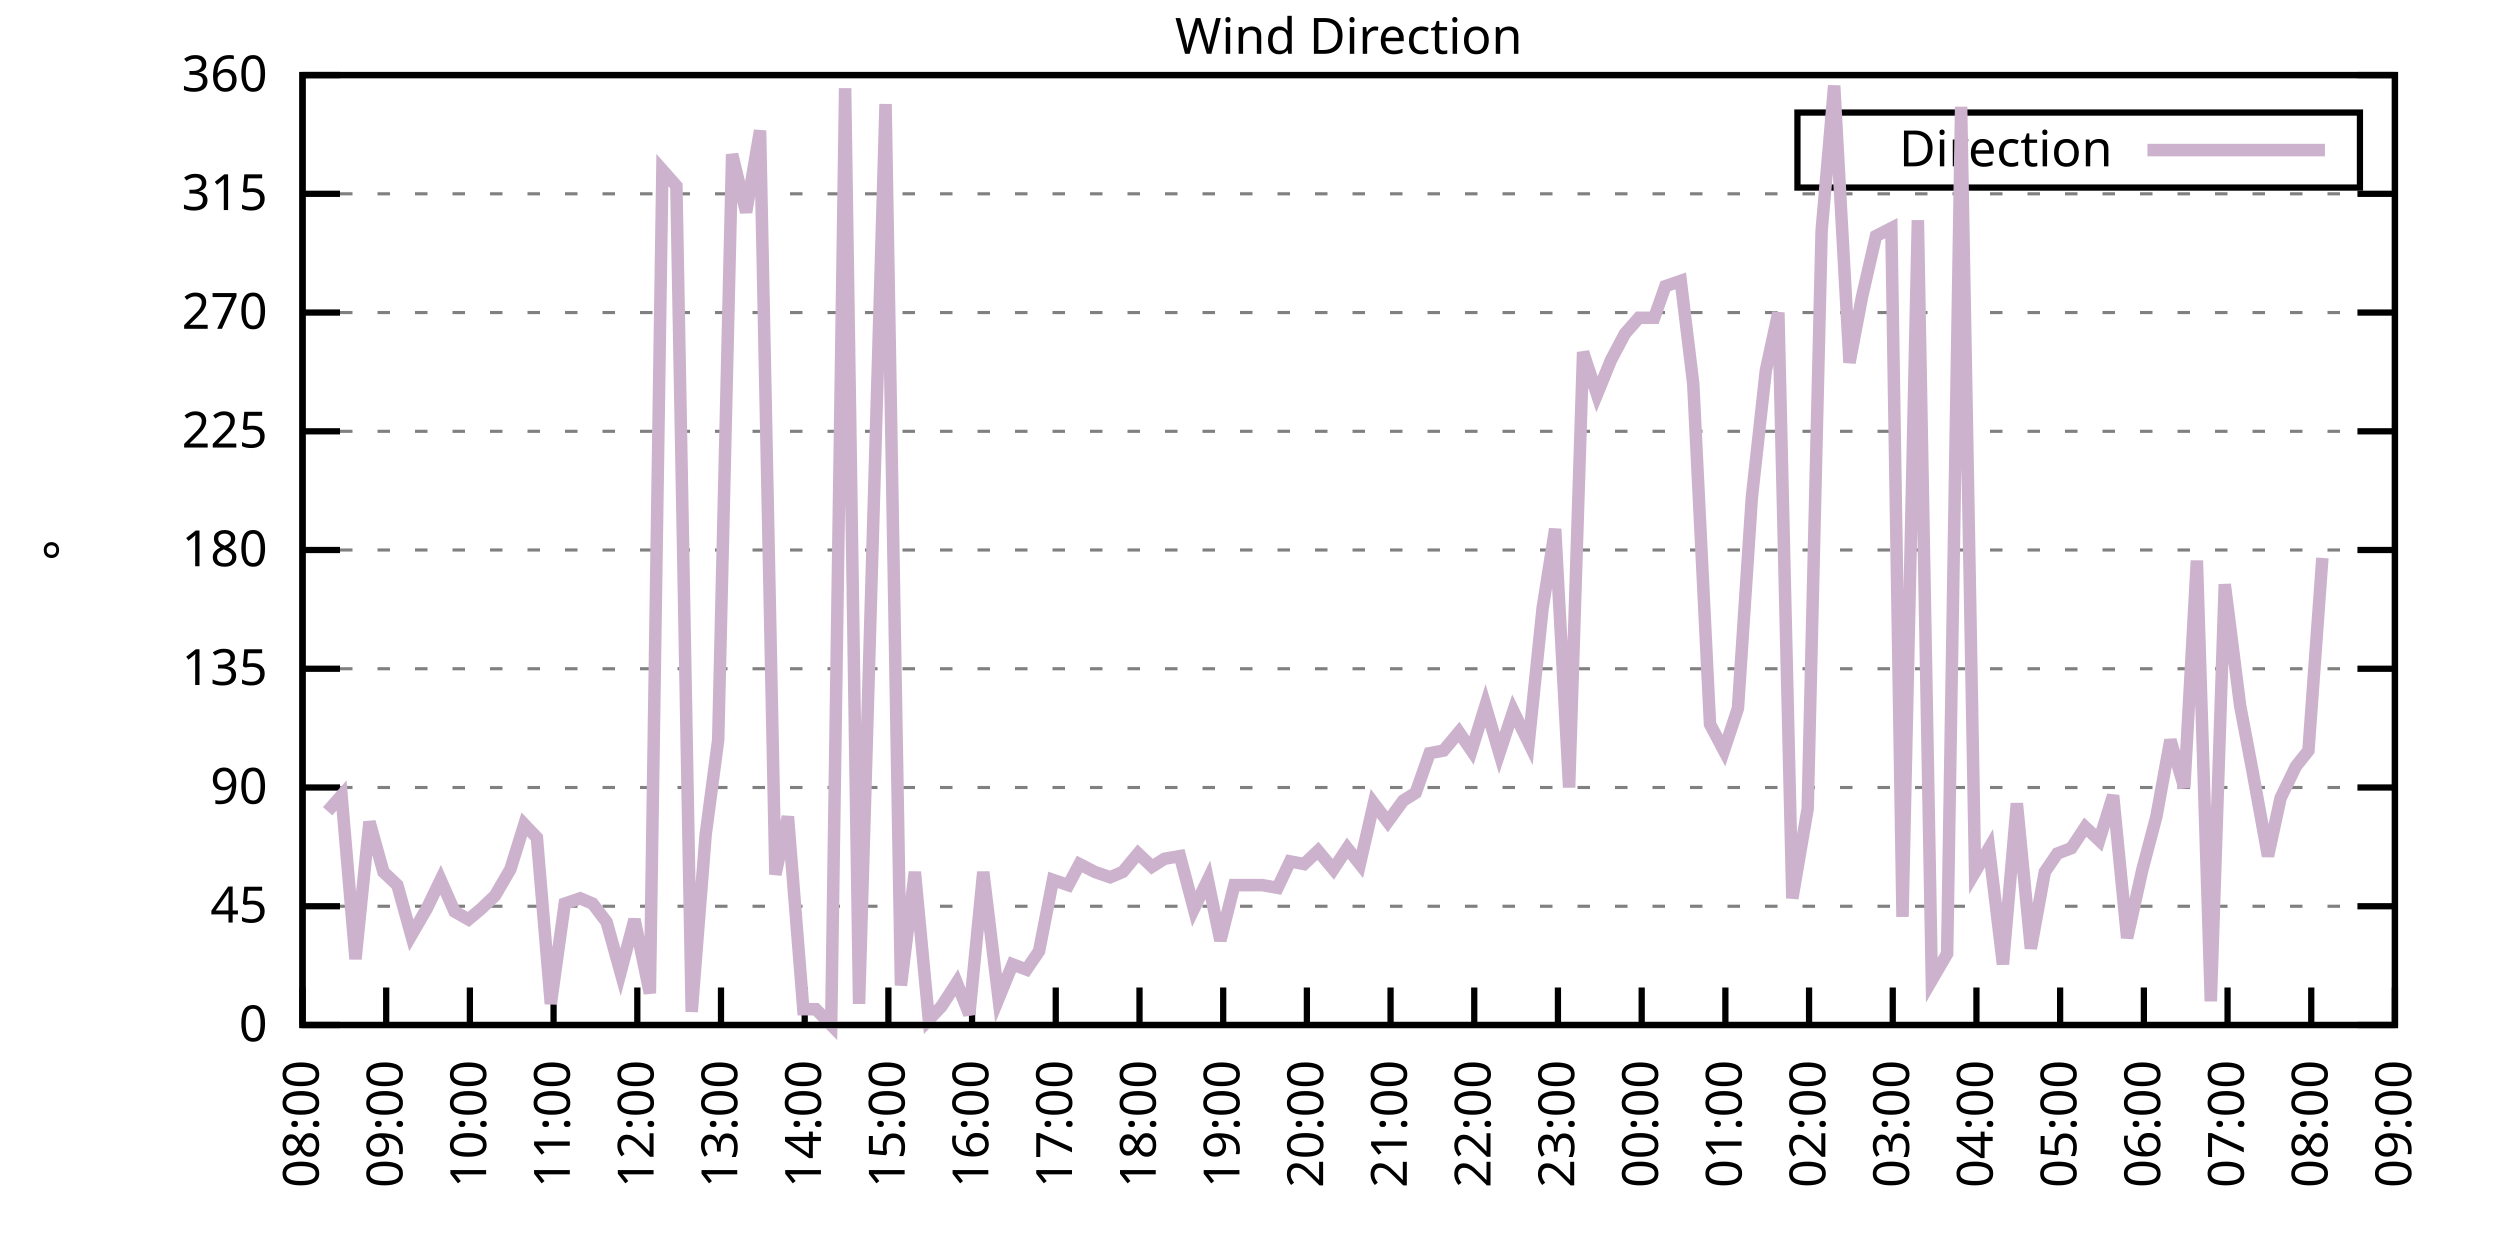
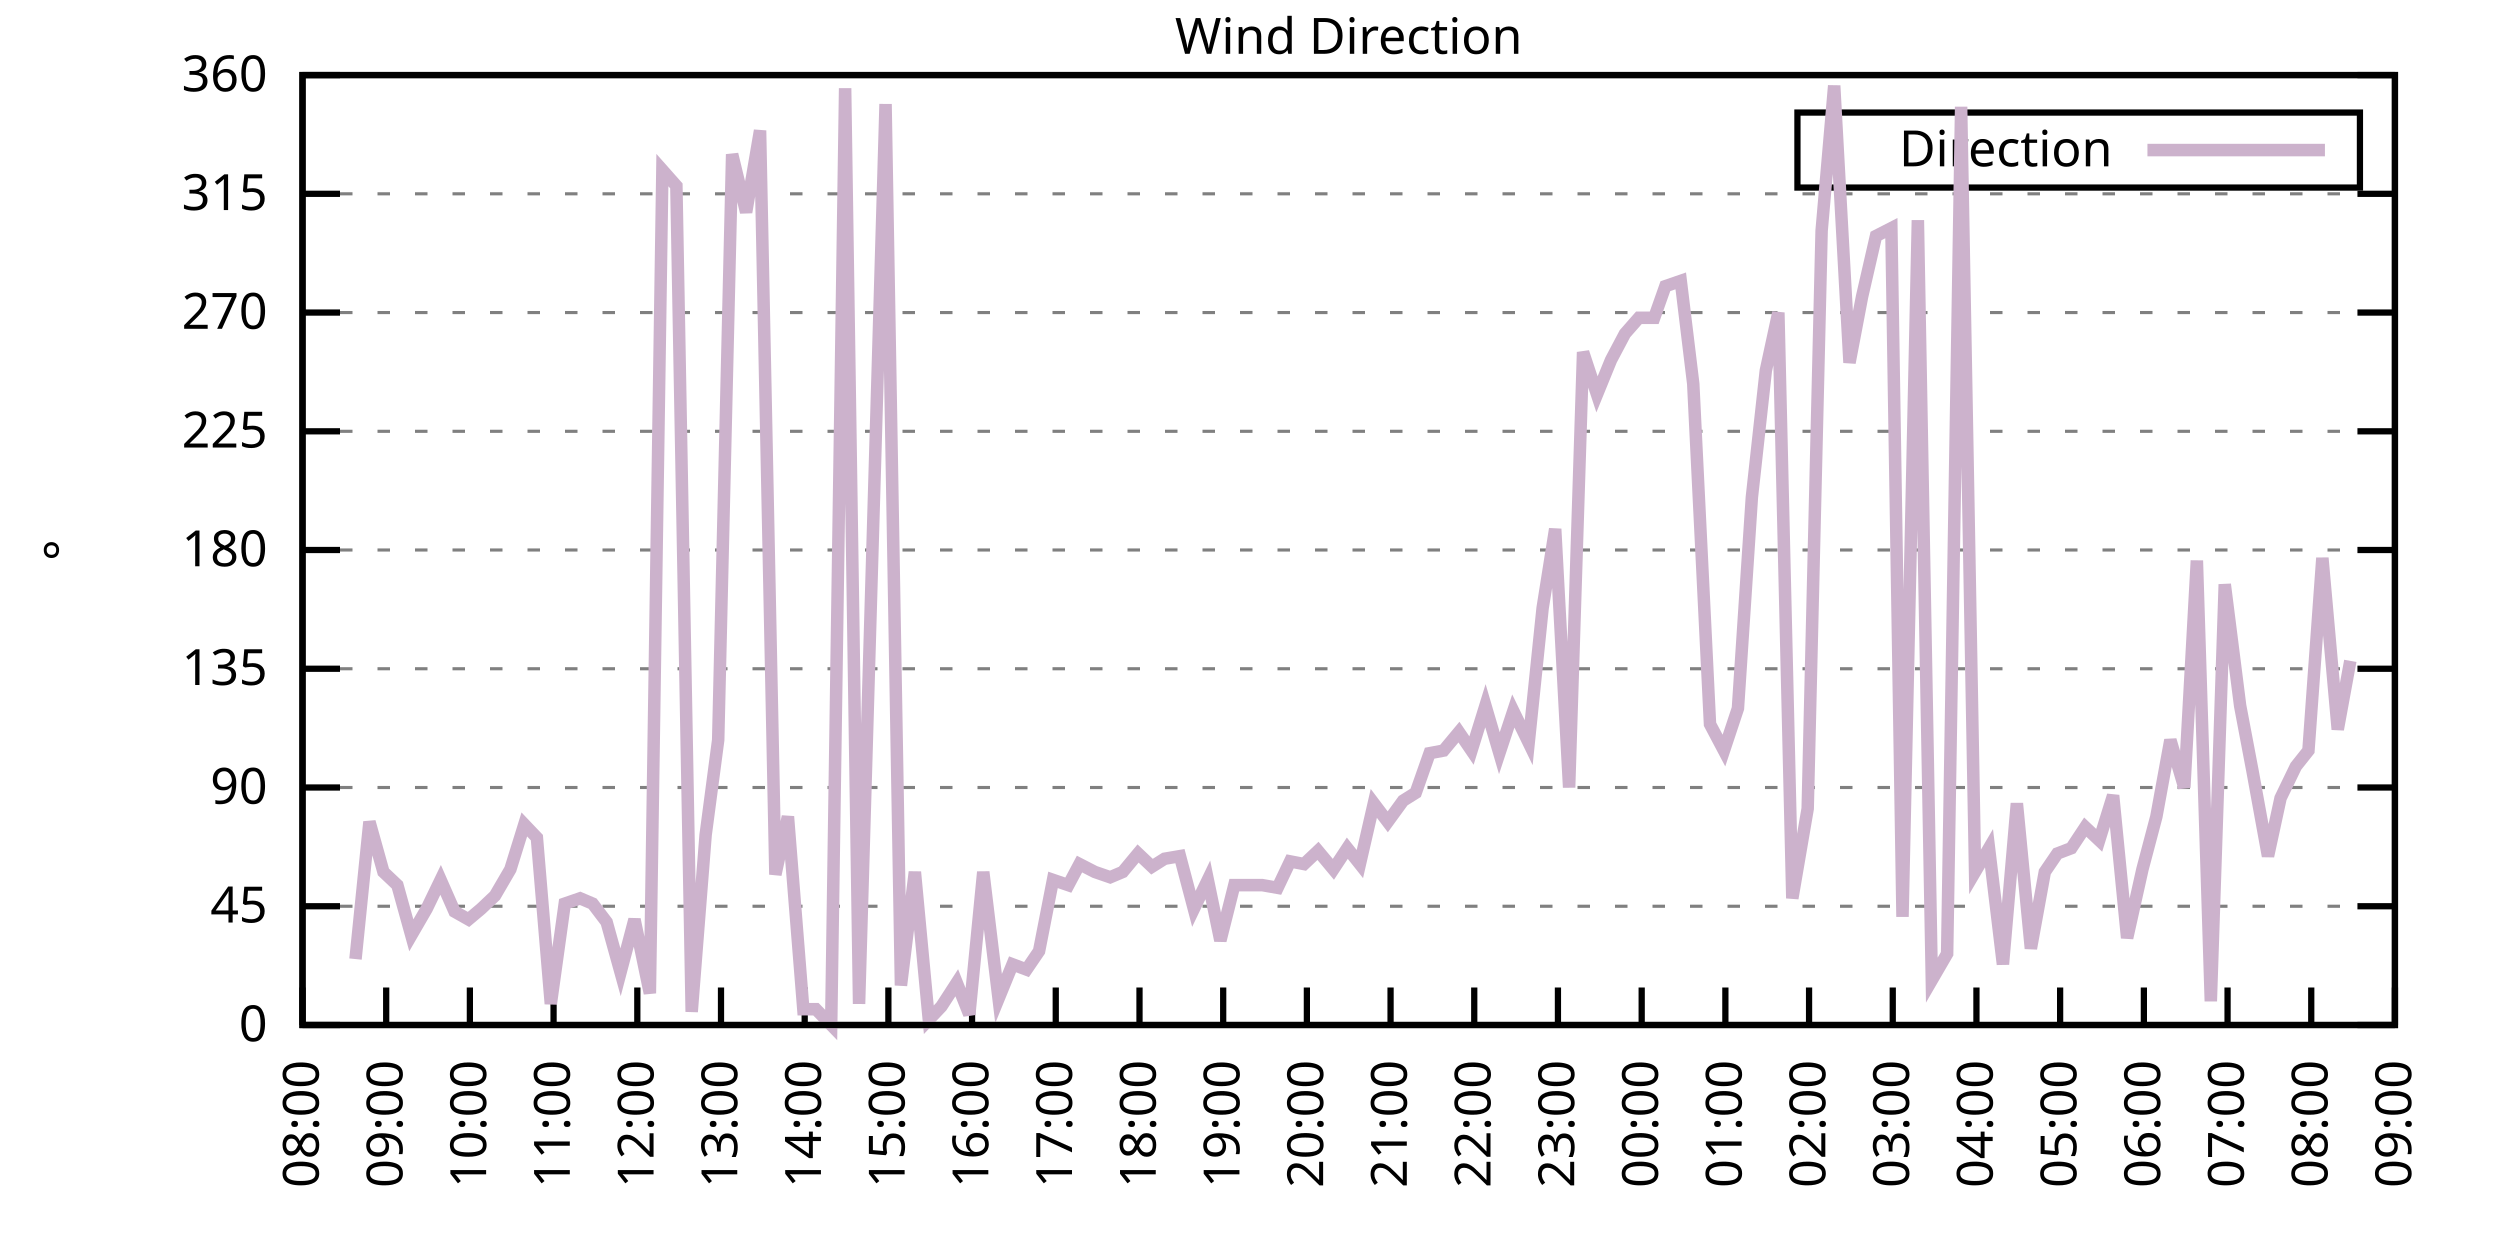
<svg xmlns="http://www.w3.org/2000/svg" xmlns:xlink="http://www.w3.org/1999/xlink" width="400" height="200" viewBox="0 0 400 200">
  <g id="gnuplot_canvas">
    <rect x="0" y="0" width="400" height="200" fill="none" />
    <defs>
      <circle id="gpDot" r="0.5" stroke-width="0.5" stroke="currentColor" />
      <path id="gpPt0" stroke-width="0.333" stroke="currentColor" d="M-1,0 h2 M0,-1 v2" />
      <path id="gpPt1" stroke-width="0.333" stroke="currentColor" d="M-1,-1 L1,1 M1,-1 L-1,1" />
      <path id="gpPt2" stroke-width="0.333" stroke="currentColor" d="M-1,0 L1,0 M0,-1 L0,1 M-1,-1 L1,1 M-1,1 L1,-1" />
      <rect id="gpPt3" stroke-width="0.333" stroke="currentColor" x="-1" y="-1" width="2" height="2" />
      <rect id="gpPt4" stroke-width="0.333" stroke="currentColor" fill="currentColor" x="-1" y="-1" width="2" height="2" />
      <circle id="gpPt5" stroke-width="0.333" stroke="currentColor" cx="0" cy="0" r="1" />
      <use xlink:href="#gpPt5" id="gpPt6" fill="currentColor" stroke="none" />
      <path id="gpPt7" stroke-width="0.333" stroke="currentColor" d="M0,-1.33 L-1.33,0.67 L1.33,0.67 z" />
      <use xlink:href="#gpPt7" id="gpPt8" fill="currentColor" stroke="none" />
      <use xlink:href="#gpPt7" id="gpPt9" stroke="currentColor" transform="rotate(180)" />
      <use xlink:href="#gpPt9" id="gpPt10" fill="currentColor" stroke="none" />
      <use xlink:href="#gpPt3" id="gpPt11" stroke="currentColor" transform="rotate(45)" />
      <use xlink:href="#gpPt11" id="gpPt12" fill="currentColor" stroke="none" />
      <path id="gpPt13" stroke-width="0.333" stroke="currentColor" d="M0,1.330 L1.265,0.411 L0.782,-1.067 L-0.782,-1.076 L-1.265,0.411 z" />
      <use xlink:href="#gpPt13" id="gpPt14" fill="currentColor" stroke="none" />
      <filter id="textbox" filterUnits="objectBoundingBox" x="0" y="0" height="1" width="1">
        <feFlood flood-color="white" flood-opacity="1" result="bgnd" />
        <feComposite in="SourceGraphic" in2="bgnd" operator="atop" />
      </filter>
      <filter id="greybox" filterUnits="objectBoundingBox" x="0" y="0" height="1" width="1">
        <feFlood flood-color="lightgrey" flood-opacity="1" result="grey" />
        <feComposite in="SourceGraphic" in2="grey" operator="atop" />
      </filter>
    </defs>
    <g fill="none" color="white" stroke="currentColor" stroke-width="1.00" stroke-linecap="butt" stroke-linejoin="miter">
</g>
    <g fill="none" color="black" stroke="currentColor" stroke-width="1.00" stroke-linecap="butt" stroke-linejoin="miter">
      <g stroke="none" shape-rendering="crispEdges">
        <polygon fill="rgb(255, 255, 255)" points="48.40,164.00 383.18,164.00 383.18,12.02 48.40,12.02 " />
      </g>
    </g>
    <g fill="none" color="black" stroke="currentColor" stroke-width="1.00" stroke-linecap="butt" stroke-linejoin="miter">
</g>
    <g fill="none" color="black" stroke="black" stroke-width="0.50" stroke-linecap="butt" stroke-linejoin="miter">
</g>
    <g fill="none" color="gray" stroke="currentColor" stroke-width="0.50" stroke-linecap="butt" stroke-linejoin="miter">
      <path stroke="gray" stroke-dasharray="2,4" class="gridline" d="M48.40,164.00 L383.19,164.00  " />
    </g>
    <g fill="none" color="gray" stroke="gray" stroke-width="1.00" stroke-linecap="butt" stroke-linejoin="miter">
</g>
    <g fill="none" color="black" stroke="currentColor" stroke-width="1.00" stroke-linecap="butt" stroke-linejoin="miter">
      <path stroke="black" d="M48.40,164.00 L54.40,164.00 M383.19,164.00 L377.19,164.00  " />
      <g transform="translate(42.80,166.60)" stroke="none" fill="black" font-family="Sans" font-size="8.00" text-anchor="end">
        <text>
          <tspan font-family="Sans"> 0</tspan>
        </text>
      </g>
    </g>
    <g fill="none" color="black" stroke="currentColor" stroke-width="1.00" stroke-linecap="butt" stroke-linejoin="miter">
</g>
    <g fill="none" color="black" stroke="black" stroke-width="0.50" stroke-linecap="butt" stroke-linejoin="miter">
</g>
    <g fill="none" color="gray" stroke="currentColor" stroke-width="0.50" stroke-linecap="butt" stroke-linejoin="miter">
      <path stroke="gray" stroke-dasharray="2,4" class="gridline" d="M48.40,145.00 L383.19,145.00  " />
    </g>
    <g fill="none" color="gray" stroke="gray" stroke-width="1.00" stroke-linecap="butt" stroke-linejoin="miter">
</g>
    <g fill="none" color="black" stroke="currentColor" stroke-width="1.00" stroke-linecap="butt" stroke-linejoin="miter">
      <path stroke="black" d="M48.40,145.00 L54.40,145.00 M383.19,145.00 L377.19,145.00  " />
      <g transform="translate(42.80,147.60)" stroke="none" fill="black" font-family="Sans" font-size="8.00" text-anchor="end">
        <text>
          <tspan font-family="Sans"> 45</tspan>
        </text>
      </g>
    </g>
    <g fill="none" color="black" stroke="currentColor" stroke-width="1.00" stroke-linecap="butt" stroke-linejoin="miter">
</g>
    <g fill="none" color="black" stroke="black" stroke-width="0.50" stroke-linecap="butt" stroke-linejoin="miter">
</g>
    <g fill="none" color="gray" stroke="currentColor" stroke-width="0.50" stroke-linecap="butt" stroke-linejoin="miter">
      <path stroke="gray" stroke-dasharray="2,4" class="gridline" d="M48.40,126.00 L383.19,126.00  " />
    </g>
    <g fill="none" color="gray" stroke="gray" stroke-width="1.00" stroke-linecap="butt" stroke-linejoin="miter">
</g>
    <g fill="none" color="black" stroke="currentColor" stroke-width="1.00" stroke-linecap="butt" stroke-linejoin="miter">
      <path stroke="black" d="M48.40,126.00 L54.40,126.00 M383.19,126.00 L377.19,126.00  " />
      <g transform="translate(42.80,128.60)" stroke="none" fill="black" font-family="Sans" font-size="8.00" text-anchor="end">
        <text>
          <tspan font-family="Sans"> 90</tspan>
        </text>
      </g>
    </g>
    <g fill="none" color="black" stroke="currentColor" stroke-width="1.00" stroke-linecap="butt" stroke-linejoin="miter">
</g>
    <g fill="none" color="black" stroke="black" stroke-width="0.50" stroke-linecap="butt" stroke-linejoin="miter">
</g>
    <g fill="none" color="gray" stroke="currentColor" stroke-width="0.50" stroke-linecap="butt" stroke-linejoin="miter">
      <path stroke="gray" stroke-dasharray="2,4" class="gridline" d="M48.40,107.00 L383.19,107.00  " />
    </g>
    <g fill="none" color="gray" stroke="gray" stroke-width="1.00" stroke-linecap="butt" stroke-linejoin="miter">
</g>
    <g fill="none" color="black" stroke="currentColor" stroke-width="1.00" stroke-linecap="butt" stroke-linejoin="miter">
      <path stroke="black" d="M48.40,107.00 L54.40,107.00 M383.19,107.00 L377.19,107.00  " />
      <g transform="translate(42.80,109.60)" stroke="none" fill="black" font-family="Sans" font-size="8.00" text-anchor="end">
        <text>
          <tspan font-family="Sans"> 135</tspan>
        </text>
      </g>
    </g>
    <g fill="none" color="black" stroke="currentColor" stroke-width="1.00" stroke-linecap="butt" stroke-linejoin="miter">
</g>
    <g fill="none" color="black" stroke="black" stroke-width="0.50" stroke-linecap="butt" stroke-linejoin="miter">
</g>
    <g fill="none" color="gray" stroke="currentColor" stroke-width="0.50" stroke-linecap="butt" stroke-linejoin="miter">
      <path stroke="gray" stroke-dasharray="2,4" class="gridline" d="M48.40,88.00 L383.19,88.00  " />
    </g>
    <g fill="none" color="gray" stroke="gray" stroke-width="1.00" stroke-linecap="butt" stroke-linejoin="miter">
</g>
    <g fill="none" color="black" stroke="currentColor" stroke-width="1.00" stroke-linecap="butt" stroke-linejoin="miter">
      <path stroke="black" d="M48.40,88.00 L54.40,88.00 M383.19,88.00 L377.19,88.00  " />
      <g transform="translate(42.80,90.60)" stroke="none" fill="black" font-family="Sans" font-size="8.00" text-anchor="end">
        <text>
          <tspan font-family="Sans"> 180</tspan>
        </text>
      </g>
    </g>
    <g fill="none" color="black" stroke="currentColor" stroke-width="1.00" stroke-linecap="butt" stroke-linejoin="miter">
</g>
    <g fill="none" color="black" stroke="black" stroke-width="0.50" stroke-linecap="butt" stroke-linejoin="miter">
</g>
    <g fill="none" color="gray" stroke="currentColor" stroke-width="0.50" stroke-linecap="butt" stroke-linejoin="miter">
      <path stroke="gray" stroke-dasharray="2,4" class="gridline" d="M48.40,69.01 L383.19,69.01  " />
    </g>
    <g fill="none" color="gray" stroke="gray" stroke-width="1.00" stroke-linecap="butt" stroke-linejoin="miter">
</g>
    <g fill="none" color="black" stroke="currentColor" stroke-width="1.00" stroke-linecap="butt" stroke-linejoin="miter">
      <path stroke="black" d="M48.40,69.01 L54.40,69.01 M383.19,69.01 L377.19,69.01  " />
      <g transform="translate(42.80,71.61)" stroke="none" fill="black" font-family="Sans" font-size="8.00" text-anchor="end">
        <text>
          <tspan font-family="Sans"> 225</tspan>
        </text>
      </g>
    </g>
    <g fill="none" color="black" stroke="currentColor" stroke-width="1.00" stroke-linecap="butt" stroke-linejoin="miter">
</g>
    <g fill="none" color="black" stroke="black" stroke-width="0.50" stroke-linecap="butt" stroke-linejoin="miter">
</g>
    <g fill="none" color="gray" stroke="currentColor" stroke-width="0.50" stroke-linecap="butt" stroke-linejoin="miter">
      <path stroke="gray" stroke-dasharray="2,4" class="gridline" d="M48.40,50.01 L383.19,50.01  " />
    </g>
    <g fill="none" color="gray" stroke="gray" stroke-width="1.00" stroke-linecap="butt" stroke-linejoin="miter">
</g>
    <g fill="none" color="black" stroke="currentColor" stroke-width="1.00" stroke-linecap="butt" stroke-linejoin="miter">
      <path stroke="black" d="M48.40,50.01 L54.40,50.01 M383.19,50.01 L377.19,50.01  " />
      <g transform="translate(42.80,52.61)" stroke="none" fill="black" font-family="Sans" font-size="8.00" text-anchor="end">
        <text>
          <tspan font-family="Sans"> 270</tspan>
        </text>
      </g>
    </g>
    <g fill="none" color="black" stroke="currentColor" stroke-width="1.00" stroke-linecap="butt" stroke-linejoin="miter">
</g>
    <g fill="none" color="black" stroke="black" stroke-width="0.50" stroke-linecap="butt" stroke-linejoin="miter">
</g>
    <g fill="none" color="gray" stroke="currentColor" stroke-width="0.50" stroke-linecap="butt" stroke-linejoin="miter">
      <path stroke="gray" stroke-dasharray="2,4" class="gridline" d="M48.40,31.01 L383.19,31.01  " />
    </g>
    <g fill="none" color="gray" stroke="gray" stroke-width="1.00" stroke-linecap="butt" stroke-linejoin="miter">
</g>
    <g fill="none" color="black" stroke="currentColor" stroke-width="1.00" stroke-linecap="butt" stroke-linejoin="miter">
      <path stroke="black" d="M48.40,31.01 L54.40,31.01 M383.19,31.01 L377.19,31.01  " />
      <g transform="translate(42.80,33.61)" stroke="none" fill="black" font-family="Sans" font-size="8.00" text-anchor="end">
        <text>
          <tspan font-family="Sans"> 315</tspan>
        </text>
      </g>
    </g>
    <g fill="none" color="black" stroke="currentColor" stroke-width="1.00" stroke-linecap="butt" stroke-linejoin="miter">
</g>
    <g fill="none" color="black" stroke="black" stroke-width="0.50" stroke-linecap="butt" stroke-linejoin="miter">
</g>
    <g fill="none" color="gray" stroke="currentColor" stroke-width="0.50" stroke-linecap="butt" stroke-linejoin="miter">
      <path stroke="gray" stroke-dasharray="2,4" class="gridline" d="M48.40,12.01 L383.19,12.01  " />
    </g>
    <g fill="none" color="gray" stroke="gray" stroke-width="1.00" stroke-linecap="butt" stroke-linejoin="miter">
</g>
    <g fill="none" color="black" stroke="currentColor" stroke-width="1.00" stroke-linecap="butt" stroke-linejoin="miter">
      <path stroke="black" d="M48.40,12.01 L54.40,12.01 M383.19,12.01 L377.19,12.01  " />
      <g transform="translate(42.80,14.61)" stroke="none" fill="black" font-family="Sans" font-size="8.00" text-anchor="end">
        <text>
          <tspan font-family="Sans"> 360</tspan>
        </text>
      </g>
    </g>
    <g fill="none" color="black" stroke="currentColor" stroke-width="1.00" stroke-linecap="butt" stroke-linejoin="miter">
      <path stroke="black" d="M48.40,164.00 L48.40,158.00  " />
      <g transform="translate(51.00,169.60) rotate(270.00)" stroke="none" fill="black" font-family="Sans" font-size="8.00" text-anchor="end">
        <text>
          <tspan font-family="Sans">08:00</tspan>
        </text>
      </g>
    </g>
    <g fill="none" color="black" stroke="currentColor" stroke-width="1.00" stroke-linecap="butt" stroke-linejoin="miter">
      <path stroke="black" d="M61.79,164.00 L61.79,158.00  " />
      <g transform="translate(64.39,169.60) rotate(270.00)" stroke="none" fill="black" font-family="Sans" font-size="8.00" text-anchor="end">
        <text>
          <tspan font-family="Sans">09:00</tspan>
        </text>
      </g>
    </g>
    <g fill="none" color="black" stroke="currentColor" stroke-width="1.00" stroke-linecap="butt" stroke-linejoin="miter">
      <path stroke="black" d="M75.18,164.00 L75.18,158.00  " />
      <g transform="translate(77.78,169.60) rotate(270.00)" stroke="none" fill="black" font-family="Sans" font-size="8.00" text-anchor="end">
        <text>
          <tspan font-family="Sans">10:00</tspan>
        </text>
      </g>
    </g>
    <g fill="none" color="black" stroke="currentColor" stroke-width="1.00" stroke-linecap="butt" stroke-linejoin="miter">
      <path stroke="black" d="M88.57,164.00 L88.57,158.00  " />
      <g transform="translate(91.17,169.60) rotate(270.00)" stroke="none" fill="black" font-family="Sans" font-size="8.00" text-anchor="end">
        <text>
          <tspan font-family="Sans">11:00</tspan>
        </text>
      </g>
    </g>
    <g fill="none" color="black" stroke="currentColor" stroke-width="1.00" stroke-linecap="butt" stroke-linejoin="miter">
      <path stroke="black" d="M101.97,164.00 L101.97,158.00  " />
      <g transform="translate(104.57,169.60) rotate(270.00)" stroke="none" fill="black" font-family="Sans" font-size="8.00" text-anchor="end">
        <text>
          <tspan font-family="Sans">12:00</tspan>
        </text>
      </g>
    </g>
    <g fill="none" color="black" stroke="currentColor" stroke-width="1.00" stroke-linecap="butt" stroke-linejoin="miter">
      <path stroke="black" d="M115.36,164.00 L115.36,158.00  " />
      <g transform="translate(117.96,169.60) rotate(270.00)" stroke="none" fill="black" font-family="Sans" font-size="8.00" text-anchor="end">
        <text>
          <tspan font-family="Sans">13:00</tspan>
        </text>
      </g>
    </g>
    <g fill="none" color="black" stroke="currentColor" stroke-width="1.00" stroke-linecap="butt" stroke-linejoin="miter">
      <path stroke="black" d="M128.75,164.00 L128.75,158.00  " />
      <g transform="translate(131.35,169.60) rotate(270.00)" stroke="none" fill="black" font-family="Sans" font-size="8.00" text-anchor="end">
        <text>
          <tspan font-family="Sans">14:00</tspan>
        </text>
      </g>
    </g>
    <g fill="none" color="black" stroke="currentColor" stroke-width="1.00" stroke-linecap="butt" stroke-linejoin="miter">
      <path stroke="black" d="M142.14,164.00 L142.14,158.00  " />
      <g transform="translate(144.74,169.60) rotate(270.00)" stroke="none" fill="black" font-family="Sans" font-size="8.00" text-anchor="end">
        <text>
          <tspan font-family="Sans">15:00</tspan>
        </text>
      </g>
    </g>
    <g fill="none" color="black" stroke="currentColor" stroke-width="1.00" stroke-linecap="butt" stroke-linejoin="miter">
      <path stroke="black" d="M155.53,164.00 L155.53,158.00  " />
      <g transform="translate(158.13,169.60) rotate(270.00)" stroke="none" fill="black" font-family="Sans" font-size="8.00" text-anchor="end">
        <text>
          <tspan font-family="Sans">16:00</tspan>
        </text>
      </g>
    </g>
    <g fill="none" color="black" stroke="currentColor" stroke-width="1.00" stroke-linecap="butt" stroke-linejoin="miter">
      <path stroke="black" d="M168.92,164.00 L168.92,158.00  " />
      <g transform="translate(171.52,169.60) rotate(270.00)" stroke="none" fill="black" font-family="Sans" font-size="8.00" text-anchor="end">
        <text>
          <tspan font-family="Sans">17:00</tspan>
        </text>
      </g>
    </g>
    <g fill="none" color="black" stroke="currentColor" stroke-width="1.00" stroke-linecap="butt" stroke-linejoin="miter">
      <path stroke="black" d="M182.32,164.00 L182.32,158.00  " />
      <g transform="translate(184.92,169.60) rotate(270.00)" stroke="none" fill="black" font-family="Sans" font-size="8.00" text-anchor="end">
        <text>
          <tspan font-family="Sans">18:00</tspan>
        </text>
      </g>
    </g>
    <g fill="none" color="black" stroke="currentColor" stroke-width="1.00" stroke-linecap="butt" stroke-linejoin="miter">
      <path stroke="black" d="M195.71,164.00 L195.71,158.00  " />
      <g transform="translate(198.31,169.60) rotate(270.00)" stroke="none" fill="black" font-family="Sans" font-size="8.00" text-anchor="end">
        <text>
          <tspan font-family="Sans">19:00</tspan>
        </text>
      </g>
    </g>
    <g fill="none" color="black" stroke="currentColor" stroke-width="1.00" stroke-linecap="butt" stroke-linejoin="miter">
      <path stroke="black" d="M209.10,164.00 L209.10,158.00  " />
      <g transform="translate(211.70,169.60) rotate(270.00)" stroke="none" fill="black" font-family="Sans" font-size="8.00" text-anchor="end">
        <text>
          <tspan font-family="Sans">20:00</tspan>
        </text>
      </g>
    </g>
    <g fill="none" color="black" stroke="currentColor" stroke-width="1.00" stroke-linecap="butt" stroke-linejoin="miter">
      <path stroke="black" d="M222.49,164.00 L222.49,158.00  " />
      <g transform="translate(225.09,169.60) rotate(270.00)" stroke="none" fill="black" font-family="Sans" font-size="8.00" text-anchor="end">
        <text>
          <tspan font-family="Sans">21:00</tspan>
        </text>
      </g>
    </g>
    <g fill="none" color="black" stroke="currentColor" stroke-width="1.00" stroke-linecap="butt" stroke-linejoin="miter">
      <path stroke="black" d="M235.88,164.00 L235.88,158.00  " />
      <g transform="translate(238.48,169.60) rotate(270.00)" stroke="none" fill="black" font-family="Sans" font-size="8.00" text-anchor="end">
        <text>
          <tspan font-family="Sans">22:00</tspan>
        </text>
      </g>
    </g>
    <g fill="none" color="black" stroke="currentColor" stroke-width="1.00" stroke-linecap="butt" stroke-linejoin="miter">
      <path stroke="black" d="M249.27,164.00 L249.27,158.00  " />
      <g transform="translate(251.87,169.60) rotate(270.00)" stroke="none" fill="black" font-family="Sans" font-size="8.00" text-anchor="end">
        <text>
          <tspan font-family="Sans">23:00</tspan>
        </text>
      </g>
    </g>
    <g fill="none" color="black" stroke="currentColor" stroke-width="1.00" stroke-linecap="butt" stroke-linejoin="miter">
      <path stroke="black" d="M262.67,164.00 L262.67,158.00  " />
      <g transform="translate(265.27,169.60) rotate(270.00)" stroke="none" fill="black" font-family="Sans" font-size="8.00" text-anchor="end">
        <text>
          <tspan font-family="Sans">00:00</tspan>
        </text>
      </g>
    </g>
    <g fill="none" color="black" stroke="currentColor" stroke-width="1.00" stroke-linecap="butt" stroke-linejoin="miter">
      <path stroke="black" d="M276.06,164.00 L276.06,158.00  " />
      <g transform="translate(278.66,169.60) rotate(270.00)" stroke="none" fill="black" font-family="Sans" font-size="8.00" text-anchor="end">
        <text>
          <tspan font-family="Sans">01:00</tspan>
        </text>
      </g>
    </g>
    <g fill="none" color="black" stroke="currentColor" stroke-width="1.00" stroke-linecap="butt" stroke-linejoin="miter">
      <path stroke="black" d="M289.45,164.00 L289.45,158.00  " />
      <g transform="translate(292.05,169.60) rotate(270.00)" stroke="none" fill="black" font-family="Sans" font-size="8.00" text-anchor="end">
        <text>
          <tspan font-family="Sans">02:00</tspan>
        </text>
      </g>
    </g>
    <g fill="none" color="black" stroke="currentColor" stroke-width="1.00" stroke-linecap="butt" stroke-linejoin="miter">
      <path stroke="black" d="M302.84,164.00 L302.84,158.00  " />
      <g transform="translate(305.44,169.60) rotate(270.00)" stroke="none" fill="black" font-family="Sans" font-size="8.00" text-anchor="end">
        <text>
          <tspan font-family="Sans">03:00</tspan>
        </text>
      </g>
    </g>
    <g fill="none" color="black" stroke="currentColor" stroke-width="1.00" stroke-linecap="butt" stroke-linejoin="miter">
      <path stroke="black" d="M316.23,164.00 L316.23,158.00  " />
      <g transform="translate(318.83,169.60) rotate(270.00)" stroke="none" fill="black" font-family="Sans" font-size="8.00" text-anchor="end">
        <text>
          <tspan font-family="Sans">04:00</tspan>
        </text>
      </g>
    </g>
    <g fill="none" color="black" stroke="currentColor" stroke-width="1.00" stroke-linecap="butt" stroke-linejoin="miter">
      <path stroke="black" d="M329.62,164.00 L329.62,158.00  " />
      <g transform="translate(332.22,169.60) rotate(270.00)" stroke="none" fill="black" font-family="Sans" font-size="8.00" text-anchor="end">
        <text>
          <tspan font-family="Sans">05:00</tspan>
        </text>
      </g>
    </g>
    <g fill="none" color="black" stroke="currentColor" stroke-width="1.00" stroke-linecap="butt" stroke-linejoin="miter">
      <path stroke="black" d="M343.02,164.00 L343.02,158.00  " />
      <g transform="translate(345.62,169.60) rotate(270.00)" stroke="none" fill="black" font-family="Sans" font-size="8.00" text-anchor="end">
        <text>
          <tspan font-family="Sans">06:00</tspan>
        </text>
      </g>
    </g>
    <g fill="none" color="black" stroke="currentColor" stroke-width="1.00" stroke-linecap="butt" stroke-linejoin="miter">
      <path stroke="black" d="M356.41,164.00 L356.41,158.00  " />
      <g transform="translate(359.01,169.60) rotate(270.00)" stroke="none" fill="black" font-family="Sans" font-size="8.00" text-anchor="end">
        <text>
          <tspan font-family="Sans">07:00</tspan>
        </text>
      </g>
    </g>
    <g fill="none" color="black" stroke="currentColor" stroke-width="1.00" stroke-linecap="butt" stroke-linejoin="miter">
      <path stroke="black" d="M369.80,164.00 L369.80,158.00  " />
      <g transform="translate(372.40,169.60) rotate(270.00)" stroke="none" fill="black" font-family="Sans" font-size="8.00" text-anchor="end">
        <text>
          <tspan font-family="Sans">08:00</tspan>
        </text>
      </g>
    </g>
    <g fill="none" color="black" stroke="currentColor" stroke-width="1.00" stroke-linecap="butt" stroke-linejoin="miter">
      <path stroke="black" d="M383.19,164.00 L383.19,158.00  " />
      <g transform="translate(385.79,169.60) rotate(270.00)" stroke="none" fill="black" font-family="Sans" font-size="8.00" text-anchor="end">
        <text>
          <tspan font-family="Sans">09:00</tspan>
        </text>
      </g>
    </g>
    <g fill="none" color="black" stroke="currentColor" stroke-width="1.00" stroke-linecap="butt" stroke-linejoin="miter">
</g>
    <g fill="none" color="black" stroke="currentColor" stroke-width="1.00" stroke-linecap="butt" stroke-linejoin="miter">
      <path stroke="black" d="M48.40,12.01 L48.40,164.00 L383.19,164.00 L383.19,12.01 L48.40,12.01 Z  " />
    </g>
    <g fill="none" color="black" stroke="currentColor" stroke-width="1.00" stroke-linecap="butt" stroke-linejoin="miter">
</g>
    <g fill="none" color="black" stroke="currentColor" stroke-width="1.00" stroke-linecap="butt" stroke-linejoin="miter">
      <path stroke="black" d="M287.59,30.01 L287.59,18.01 L377.59,18.01 L377.59,30.01 L287.59,30.01 Z  " />
    </g>
    <g id="Wind_direction_plot_1">
      <g fill="none" color="white" stroke="black" stroke-width="2.00" stroke-linecap="butt" stroke-linejoin="miter">
</g>
      <g fill="none" color="black" stroke="currentColor" stroke-width="2.00" stroke-linecap="butt" stroke-linejoin="miter">
        <g transform="translate(337.99,26.61)" stroke="none" fill="black" font-family="Sans" font-size="8.00" text-anchor="end">
          <text>
            <tspan font-family="Sans">Direction</tspan>
          </text>
        </g>
      </g>
      <g fill="none" color="black" stroke="currentColor" stroke-width="2.00" stroke-linecap="butt" stroke-linejoin="miter">
-         <path stroke="rgb(204, 178, 204)" d="M343.59,24.01 L371.99,24.01 M52.42,129.80 L54.65,127.27 L56.88,153.45 L59.11,131.49 L61.35,139.51 L63.58,141.62   L65.81,149.65 L68.26,145.42 L70.50,140.78 L72.73,145.85 L74.96,147.11 L76.97,145.42 L79.20,143.31 L81.66,139.09   L83.89,131.91 L85.90,134.02 L88.13,160.62 L90.36,144.58 L92.82,143.73 L94.82,144.58 L97.06,147.53 L99.29,155.56   L101.52,147.11 L103.98,158.93 L105.98,27.21 L108.22,29.74 L110.67,161.89 L112.90,133.60 L114.91,118.40 L117.14,24.68   L119.38,33.96 L121.61,20.88 L124.06,139.93 L126.07,130.65 L128.53,161.47 L130.54,161.47 L132.99,164.00 L135.22,14.12   L137.45,160.62 L141.69,16.65 L144.15,157.67 L146.38,139.51 L148.61,163.16 L150.62,161.04 L153.08,157.24 L155.09,162.31   L157.32,139.51 L159.77,159.78 L162.01,154.29 L164.24,155.13 L166.25,152.18 L168.48,140.78 L170.93,141.62 L172.72,138.25   L175.17,139.51 L177.63,140.36 L179.64,139.51 L182.09,136.56 L184.32,138.67 L186.33,137.40 L188.79,136.98 L191.02,145.42   L193.25,140.78 L195.26,150.49 L197.49,141.62 L199.73,141.62 L201.96,141.62 L204.41,142.05 L206.42,137.82 L208.65,138.25   L210.88,136.14 L213.34,139.09 L215.57,135.71 L217.58,138.25 L219.81,128.54 L222.04,131.49 L224.50,128.11 L226.51,126.85   L228.74,120.51 L230.97,120.09 L233.43,117.14 L235.44,120.09 L237.67,112.91 L239.90,120.51 L242.13,113.76 L244.59,118.83   L246.82,97.29 L248.83,84.63 L251.06,126.00 L253.29,56.34 L255.52,63.10 L257.76,57.61 L259.99,53.39 L262.22,50.85   L264.67,50.85 L266.46,45.79 L268.92,44.94 L270.92,61.41 L273.60,115.87 L275.83,120.09 L278.07,113.34 L280.30,79.56   L282.53,59.30 L284.54,50.01 L286.77,143.73 L289.23,129.38 L291.46,36.92 L293.47,13.70 L295.92,58.03 L297.93,47.47   L300.16,37.76 L302.62,36.50 L304.40,146.69 L306.86,35.23 L309.09,156.82 L311.54,152.60 L313.78,17.08 L316.01,139.51   L318.24,135.71 L320.47,154.29 L322.70,128.54 L324.94,151.76 L327.17,139.51 L329.18,136.56 L331.41,135.71 L333.64,132.34   L335.87,134.45 L338.10,127.27 L340.34,150.07 L342.79,139.09 L345.02,130.65 L347.26,118.40 L349.49,126.00 L351.50,89.69   L353.73,160.20 L355.96,93.49 L358.42,112.91 L360.42,123.47 L362.88,136.98 L364.89,127.69 L367.34,122.62 L369.35,120.09   L371.58,89.27  " />
+         <path stroke="rgb(204, 178, 204)" d="M343.59,24.01 L371.99,24.01 M56.88,153.45 L59.11,131.49 L61.35,139.51 L63.58,141.62 L65.81,149.65 L68.26,145.42   L70.50,140.78 L72.73,145.85 L74.96,147.11 L76.97,145.42 L79.20,143.31 L81.66,139.09 L83.89,131.91 L85.90,134.02   L88.13,160.62 L90.36,144.58 L92.82,143.73 L94.82,144.58 L97.06,147.53 L99.29,155.56 L101.52,147.11 L103.98,158.93   L105.98,27.21 L108.22,29.74 L110.67,161.89 L112.90,133.60 L114.91,118.40 L117.14,24.68 L119.38,33.96 L121.61,20.88   L124.06,139.93 L126.07,130.65 L128.53,161.47 L130.54,161.47 L132.99,164.00 L135.22,14.12 L137.45,160.62 L141.69,16.65   L144.15,157.67 L146.38,139.51 L148.61,163.16 L150.62,161.04 L153.08,157.24 L155.09,162.31 L157.32,139.51 L159.77,159.78   L162.01,154.29 L164.24,155.13 L166.25,152.18 L168.48,140.78 L170.93,141.62 L172.72,138.25 L175.17,139.51 L177.63,140.36   L179.64,139.51 L182.09,136.56 L184.32,138.67 L186.33,137.40 L188.79,136.98 L191.02,145.42 L193.25,140.78 L195.26,150.49   L197.49,141.62 L199.73,141.62 L201.96,141.62 L204.41,142.05 L206.42,137.82 L208.65,138.25 L210.88,136.14 L213.34,139.09   L215.57,135.71 L217.58,138.25 L219.81,128.54 L222.04,131.49 L224.50,128.11 L226.51,126.85 L228.74,120.51 L230.97,120.09   L233.43,117.14 L235.44,120.09 L237.67,112.91 L239.90,120.51 L242.13,113.76 L244.59,118.83 L246.82,97.29 L248.83,84.63   L251.06,126.00 L253.29,56.34 L255.52,63.10 L257.76,57.61 L259.99,53.39 L262.22,50.85 L264.67,50.85 L266.46,45.79   L268.92,44.94 L270.92,61.41 L273.60,115.87 L275.83,120.09 L278.07,113.34 L280.30,79.56 L282.53,59.30 L284.54,50.01   L286.77,143.73 L289.23,129.38 L291.46,36.92 L293.47,13.70 L295.92,58.03 L297.93,47.47 L300.16,37.76 L302.62,36.50   L304.40,146.69 L306.86,35.23 L309.09,156.82 L311.54,152.60 L313.78,17.08 L316.01,139.51 L318.24,135.71 L320.47,154.29   L322.70,128.54 L324.94,151.76 L327.17,139.51 L329.18,136.56 L331.41,135.71 L333.64,132.34 L335.87,134.45 L338.10,127.27   L340.34,150.07 L342.79,139.09 L345.02,130.65 L347.26,118.40 L349.49,126.00 L351.50,89.69 L353.73,160.20 L355.96,93.49   L358.42,112.91 L360.42,123.47 L362.88,136.98 L364.89,127.69 L367.34,122.62 L369.35,120.09 L371.58,89.27 L374.04,116.71   L376.05,105.74  " />
      </g>
    </g>
    <g fill="none" color="black" stroke="currentColor" stroke-width="2.00" stroke-linecap="butt" stroke-linejoin="miter">
</g>
    <g fill="none" color="black" stroke="black" stroke-width="1.00" stroke-linecap="butt" stroke-linejoin="miter">
</g>
    <g fill="none" color="black" stroke="currentColor" stroke-width="1.00" stroke-linecap="butt" stroke-linejoin="miter">
      <path stroke="black" d="M48.40,12.01 L48.40,164.00 L383.19,164.00 L383.19,12.01 L48.40,12.01 Z  " />
      <g transform="translate(12.80,88.01) rotate(270.00)" stroke="none" fill="black" font-family="Sans" font-size="8.00" text-anchor="middle">
        <text>
          <tspan font-family="Sans">°</tspan>
        </text>
      </g>
    </g>
    <g fill="none" color="black" stroke="currentColor" stroke-width="1.00" stroke-linecap="butt" stroke-linejoin="miter">
</g>
    <g fill="none" color="black" stroke="currentColor" stroke-width="1.00" stroke-linecap="butt" stroke-linejoin="miter">
      <g transform="translate(215.79,8.61)" stroke="none" fill="black" font-family="Sans" font-size="8.00" text-anchor="middle">
        <text>
          <tspan font-family="Sans">Wind Direction</tspan>
        </text>
      </g>
    </g>
    <g fill="none" color="black" stroke="currentColor" stroke-width="1.00" stroke-linecap="butt" stroke-linejoin="miter">
</g>
  </g>
</svg>
